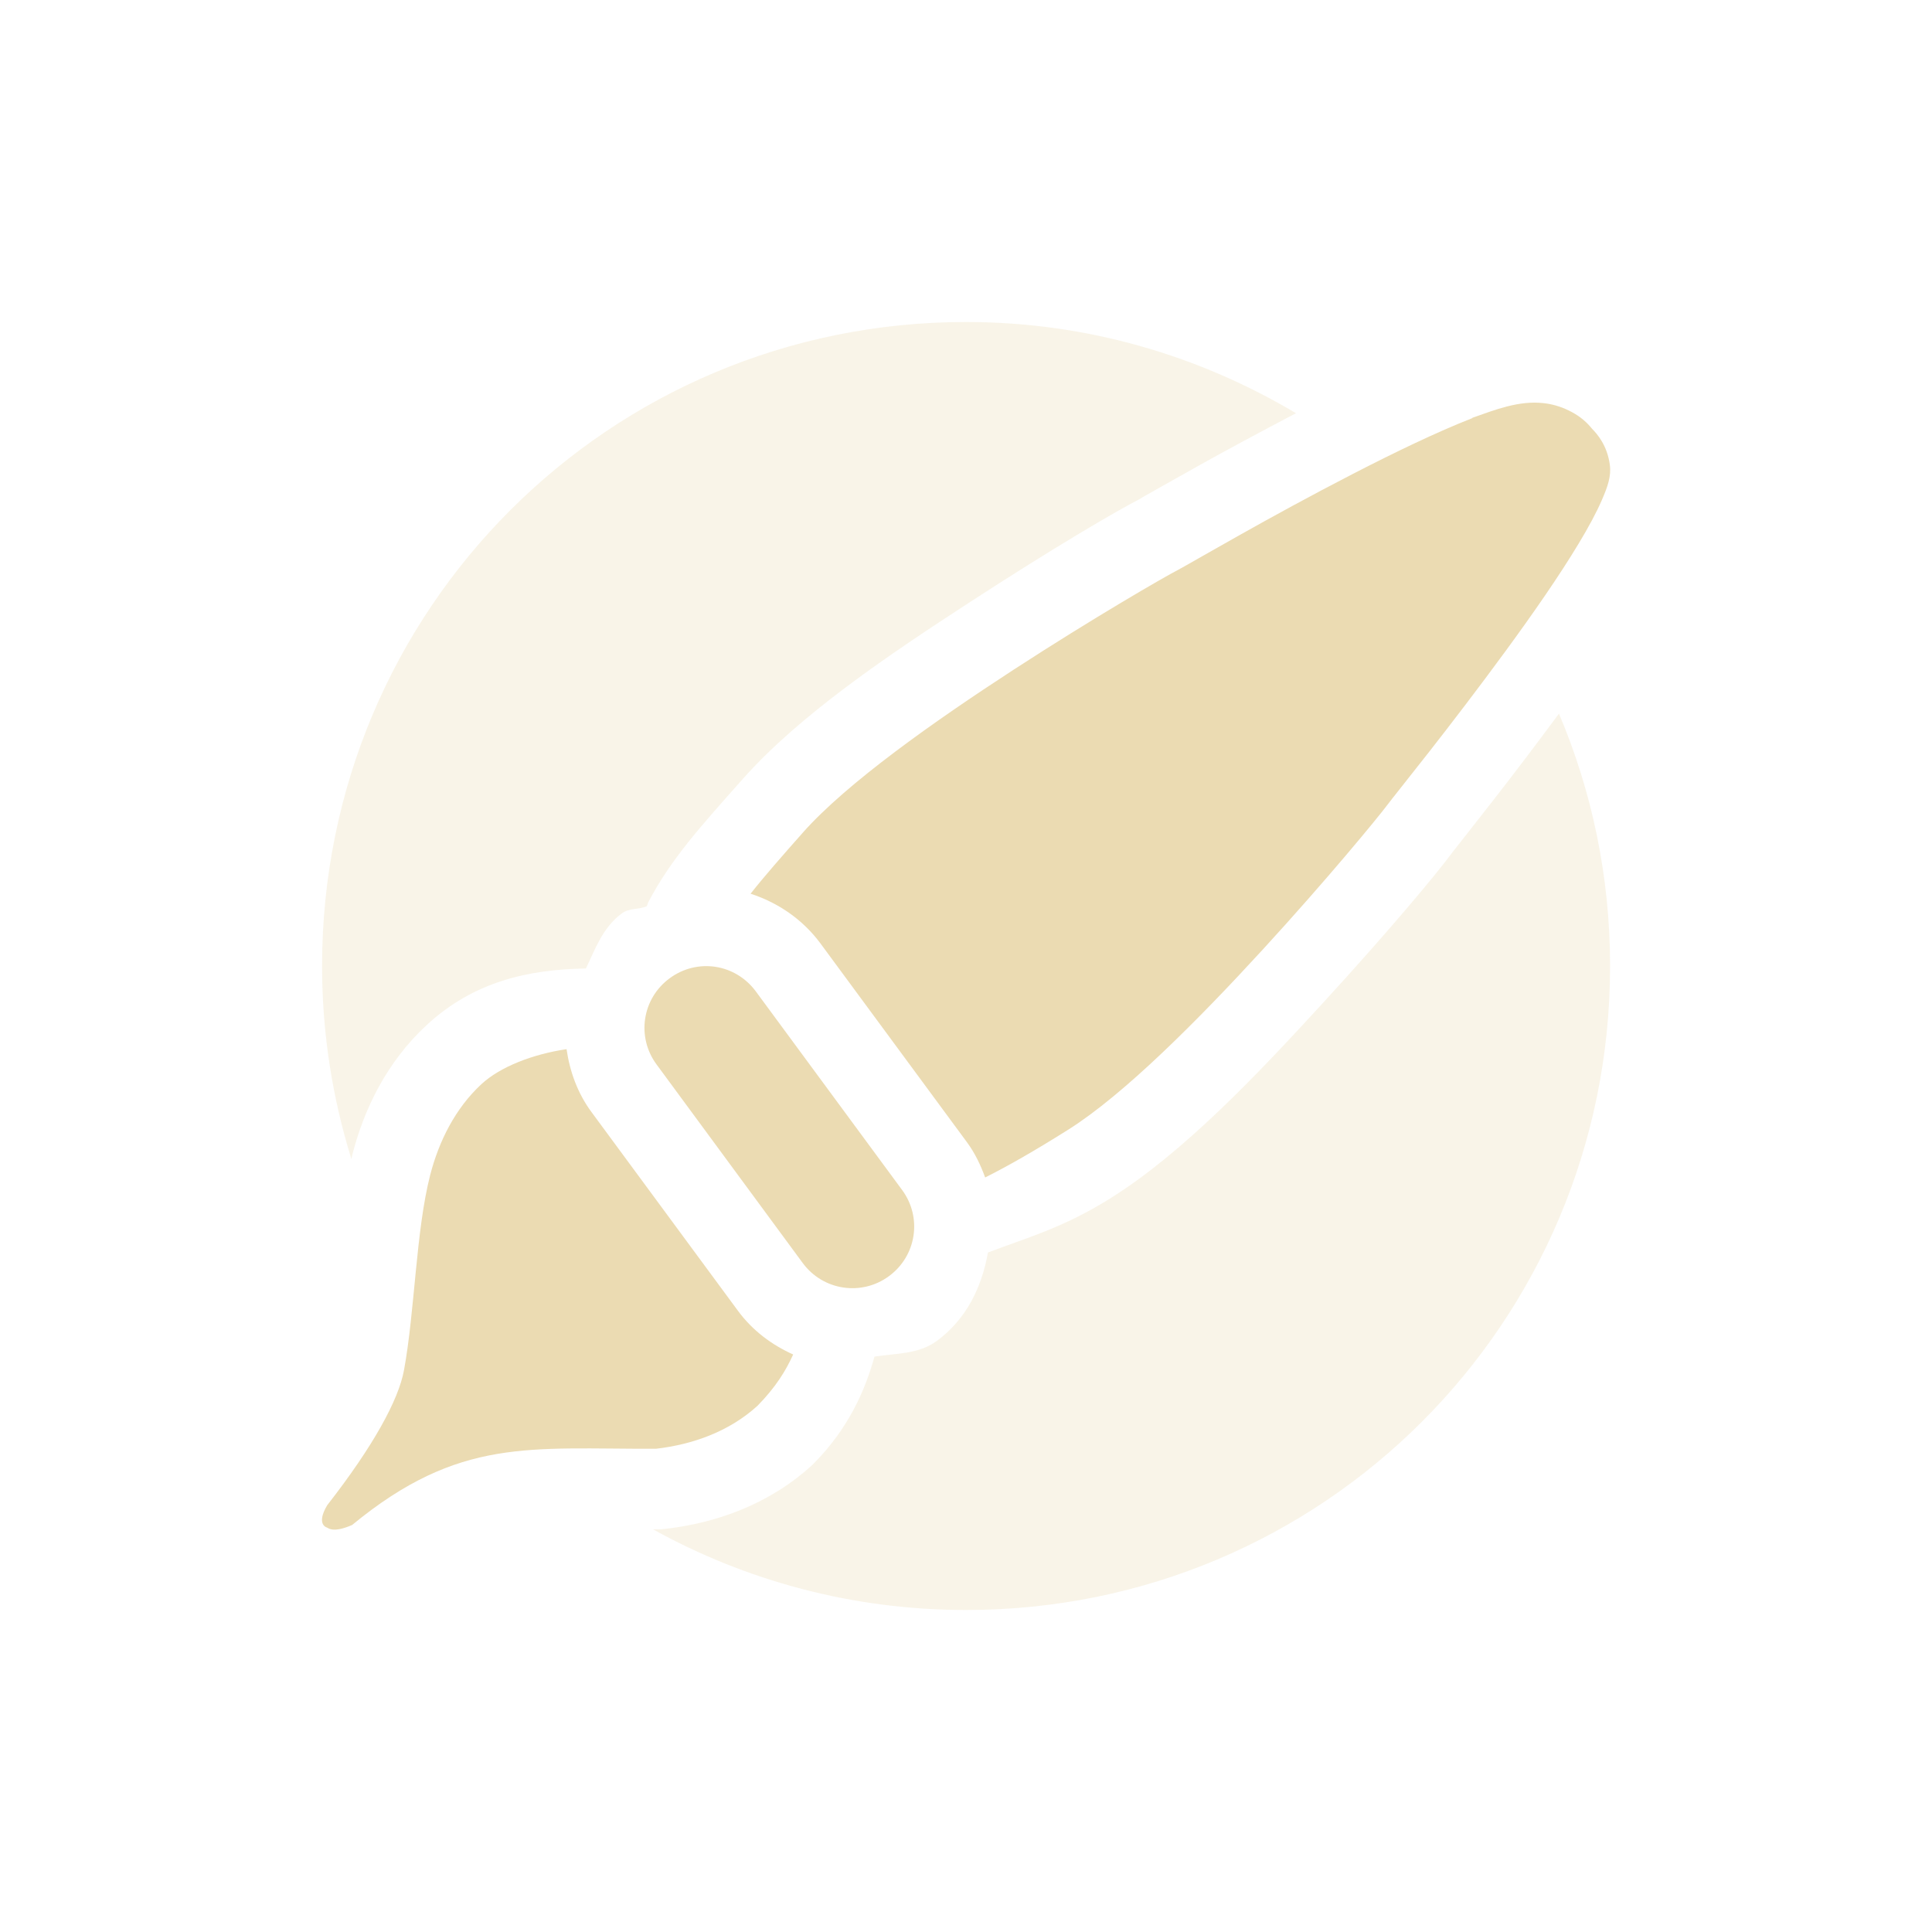
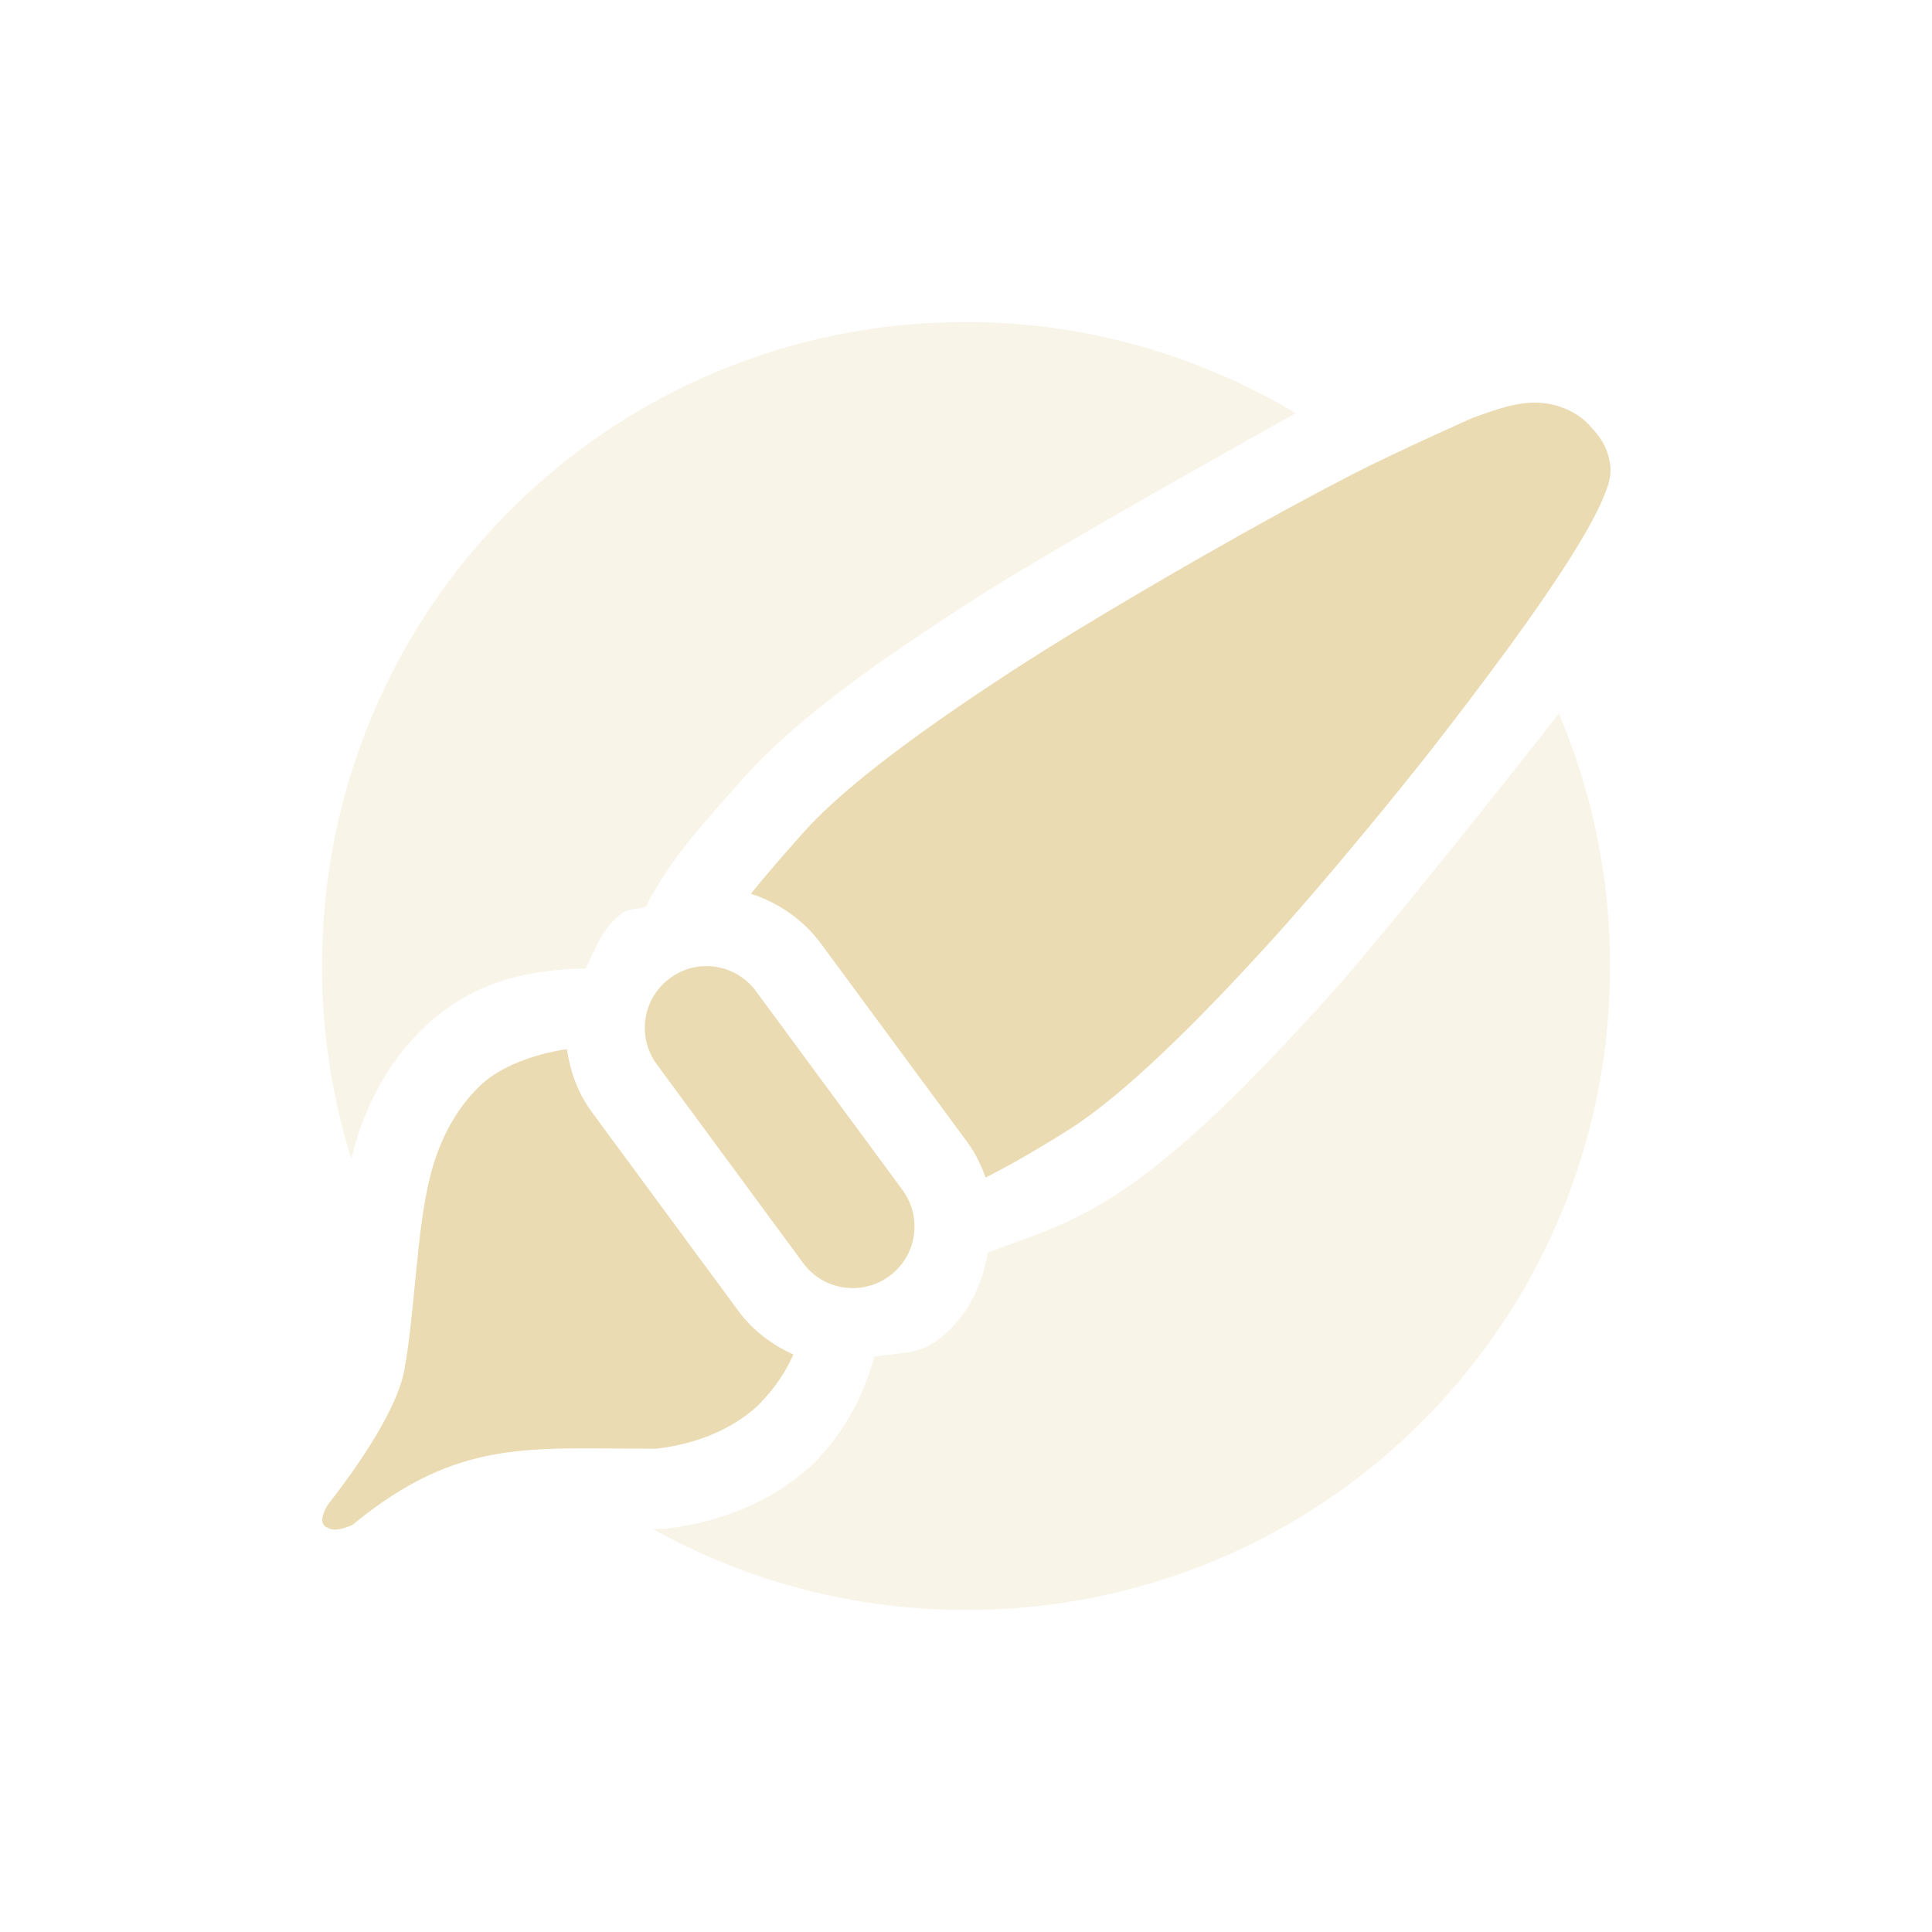
<svg xmlns="http://www.w3.org/2000/svg" width="24" height="24" version="1.1">
  <defs>
-     <style id="current-color-scheme" type="text/css">
-    .ColorScheme-Text { color:#ebdbb2; } .ColorScheme-Highlight { color:#458588; }
-   </style>
+     <style id="current-color-scheme" type="text/css">.ColorScheme-Text { color:#ebdbb2; } .ColorScheme-Highlight { color:#458588; } .ColorScheme-NeutralText { color:#fe8019; } .ColorScheme-PositiveText { color:#689d6a; } .ColorScheme-NegativeText { color:#fb4934; }</style>
  </defs>
-   <path style="opacity:0.3;fill:currentColor" class="ColorScheme-Text" d="m 12.001,4 c -4.432,0 -8,3.568 -8,8 0,0.837 0.129,1.643 0.365,2.4 0.004,-0.017 0.005,-0.035 0.01,-0.053 0.145,-0.565 0.424,-1.15 0.924,-1.613 0.587,-0.544 1.271,-0.692 1.979,-0.703 0.117,-0.248 0.211,-0.511 0.445,-0.684 0.098,-0.072 0.206,-0.043 0.311,-0.09 0.013,-0.027 0.006,-0.025 0.021,-0.055 C 8.339,10.666 8.709,10.26 9.228,9.676 9.935,8.879 11.032,8.14 12.05,7.479 13.068,6.817 13.858,6.352 14.183,6.186 14.078,6.239 14.496,6.007 14.897,5.781 15.231,5.594 15.665,5.361 16.099,5.133 14.9,4.419 13.503,4 12.001,4 Z m 7.365,4.865 C 19.074,9.259 18.777,9.651 18.542,9.951 18.266,10.304 18.006,10.635 18.04,10.59 l 0,0.002 c -0.214,0.288 -0.8,0.988 -1.615,1.877 -0.814,0.888 -1.722,1.846 -2.627,2.414 -0.596,0.374 -1.047,0.493 -1.525,0.676 -0.076,0.424 -0.263,0.824 -0.635,1.098 -0.23,0.169 -0.509,0.153 -0.775,0.195 -0.125,0.454 -0.343,0.907 -0.736,1.309 l -0.02,0.02 -0.02,0.02 c -0.542,0.496 -1.205,0.72 -1.822,0.791 l -0.055,0.006 -0.057,0 c -0.016,6.8e-5 -0.025,-4.8e-5 -0.041,0 C 9.262,19.634 10.587,20 12.001,20 c 4.432,0 8,-3.568 8,-8 0,-1.114 -0.227,-2.173 -0.635,-3.135 z" />
-   <path style="fill:currentColor;fill-rule:evenodd" class="ColorScheme-Text" d="m 19.175,5.008 c -0.309,-0.035 -0.603,0.083 -0.885,0.182 l 0,0.004 c -0.442,0.173 -0.968,0.427 -1.484,0.693 -0.517,0.266 -1.023,0.544 -1.418,0.766 -0.395,0.222 -0.692,0.394 -0.746,0.422 -0.175,0.09 -1.054,0.597 -2.047,1.242 -0.993,0.645 -2.075,1.41 -2.619,2.023 -0.269,0.304 -0.48,0.544 -0.652,0.762 0.338,0.11 0.646,0.317 0.869,0.619 l 1.818,2.467 c 0.101,0.137 0.171,0.286 0.227,0.439 0.29,-0.146 0.604,-0.325 1.029,-0.592 0.699,-0.439 1.627,-1.375 2.422,-2.242 0.795,-0.867 1.432,-1.642 1.549,-1.799 0.039,-0.053 0.245,-0.31 0.518,-0.658 0.272,-0.348 0.615,-0.795 0.951,-1.254 0.336,-0.459 0.663,-0.929 0.904,-1.33 0.121,-0.201 0.22,-0.383 0.289,-0.543 0.069,-0.16 0.117,-0.29 0.098,-0.434 -0.032,-0.239 -0.152,-0.379 -0.223,-0.451 -0.002,-0.001 -0.009,-0.012 -0.01,-0.012 C 19.681,5.211 19.587,5.148 19.489,5.1 19.383,5.048 19.278,5.019 19.175,5.008 Z M 8.886,12.01 c -0.194,-0.029 -0.398,0.017 -0.568,0.143 -0.342,0.252 -0.414,0.729 -0.162,1.07 l 1.816,2.467 c 0.252,0.342 0.731,0.414 1.072,0.162 0.342,-0.252 0.414,-0.729 0.162,-1.07 L 9.388,12.314 C 9.262,12.144 9.079,12.039 8.886,12.01 Z m -1.848,1.023 c -0.416,0.062 -0.823,0.217 -1.059,0.436 -0.323,0.3 -0.526,0.705 -0.635,1.127 -0.178,0.694 -0.19,1.69 -0.326,2.428 -0.068,0.366 -0.377,0.936 -0.953,1.674 -0.147,0.247 0,0.279 0,0.279 0.083,0.058 0.233,-2.03e-4 0.309,-0.033 1.333,-1.097 2.214,-0.941 3.775,-0.947 0.459,-0.053 0.913,-0.216 1.262,-0.535 C 9.638,17.23 9.762,17.027 9.853,16.826 9.588,16.707 9.348,16.529 9.167,16.283 L 7.349,13.816 C 7.174,13.58 7.078,13.309 7.038,13.033 Z" />
+   <path class="ColorScheme-Text" d="m12 4c-4.432 0-8 3.568-8 8 0 0.837 0.129 1.643 0.365 2.4l0.01-0.052c0.145-0.565 0.424-1.151 0.924-1.614 0.587-0.544 1.271-0.691 1.978-0.703 0.117-0.247 0.211-0.511 0.445-0.683 0.098-0.073 0.205-0.043 0.311-0.09l0.021-0.055c0.283-0.537 0.654-0.943 1.172-1.527 0.707-0.797 1.804-1.536 2.822-2.197 1.018-0.662 4.049-2.346 4.049-2.346-1.199-0.714-2.596-1.133-4.098-1.133zm7.365 4.865s-2.126 2.714-2.941 3.604c-0.814 0.888-1.722 1.846-2.627 2.414-0.596 0.374-1.047 0.493-1.526 0.676-0.075 0.423-0.263 0.823-0.634 1.097-0.23 0.17-0.509 0.154-0.776 0.196-0.125 0.453-0.343 0.907-0.736 1.308l-0.039 0.039c-0.542 0.497-1.205 0.72-1.822 0.791l-0.152 6e-3c1.15 0.638 2.475 1.004 3.889 1.004 4.432 0 8-3.568 8-8 0-1.114-0.227-2.173-0.635-3.135z" fill="currentColor" opacity=".3" />
+   <path class="ColorScheme-Text" d="m19.18 5.008c-0.309-0.035-0.603 0.083-0.885 0.182 0 0-0.968 0.431-1.484 0.697-0.517 0.266-1.023 0.544-1.418 0.766-0.396 0.222-1.8 1.019-2.793 1.664-0.993 0.645-2.075 1.41-2.619 2.024-0.269 0.303-0.48 0.543-0.652 0.762 0.338 0.11 0.646 0.317 0.869 0.619l1.819 2.467c0.1 0.136 0.171 0.286 0.226 0.439 0.29-0.146 0.604-0.325 1.03-0.592 0.699-0.439 1.627-1.375 2.421-2.242 0.795-0.867 1.795-2.109 2.067-2.457 0.272-0.348 0.615-0.795 0.951-1.254 0.336-0.459 0.663-0.929 0.904-1.33 0.121-0.201 0.221-0.383 0.289-0.543 0.069-0.16 0.117-0.29 0.098-0.434-0.032-0.239-0.152-0.379-0.223-0.451l-9e-3 -0.012c-0.084-0.101-0.178-0.165-0.276-0.213-0.106-0.051-0.211-0.08-0.314-0.092zm-10.29 7.002c-0.194-0.03-0.398 0.016-0.568 0.142-0.342 0.252-0.414 0.729-0.162 1.071l1.816 2.466c0.251 0.342 0.73 0.414 1.072 0.163 0.342-0.252 0.414-0.729 0.162-1.071l-1.818-2.467c-0.126-0.17-0.308-0.275-0.502-0.304zm-1.848 1.023c-0.416 0.062-0.823 0.217-1.059 0.436-0.323 0.299-0.526 0.704-0.635 1.127-0.178 0.693-0.19 1.69-0.326 2.427-0.068 0.366-0.377 0.936-0.953 1.674-0.147 0.248 0 0.28 0 0.28 0.083 0.058 0.233-1e-3 0.309-0.034 1.334-1.096 2.214-0.94 3.775-0.947 0.459-0.053 0.913-0.216 1.262-0.535 0.226-0.231 0.351-0.434 0.441-0.635-0.264-0.119-0.504-0.297-0.685-0.543l-1.818-2.467c-0.174-0.236-0.271-0.507-0.31-0.783z" fill="currentColor" />
</svg>
